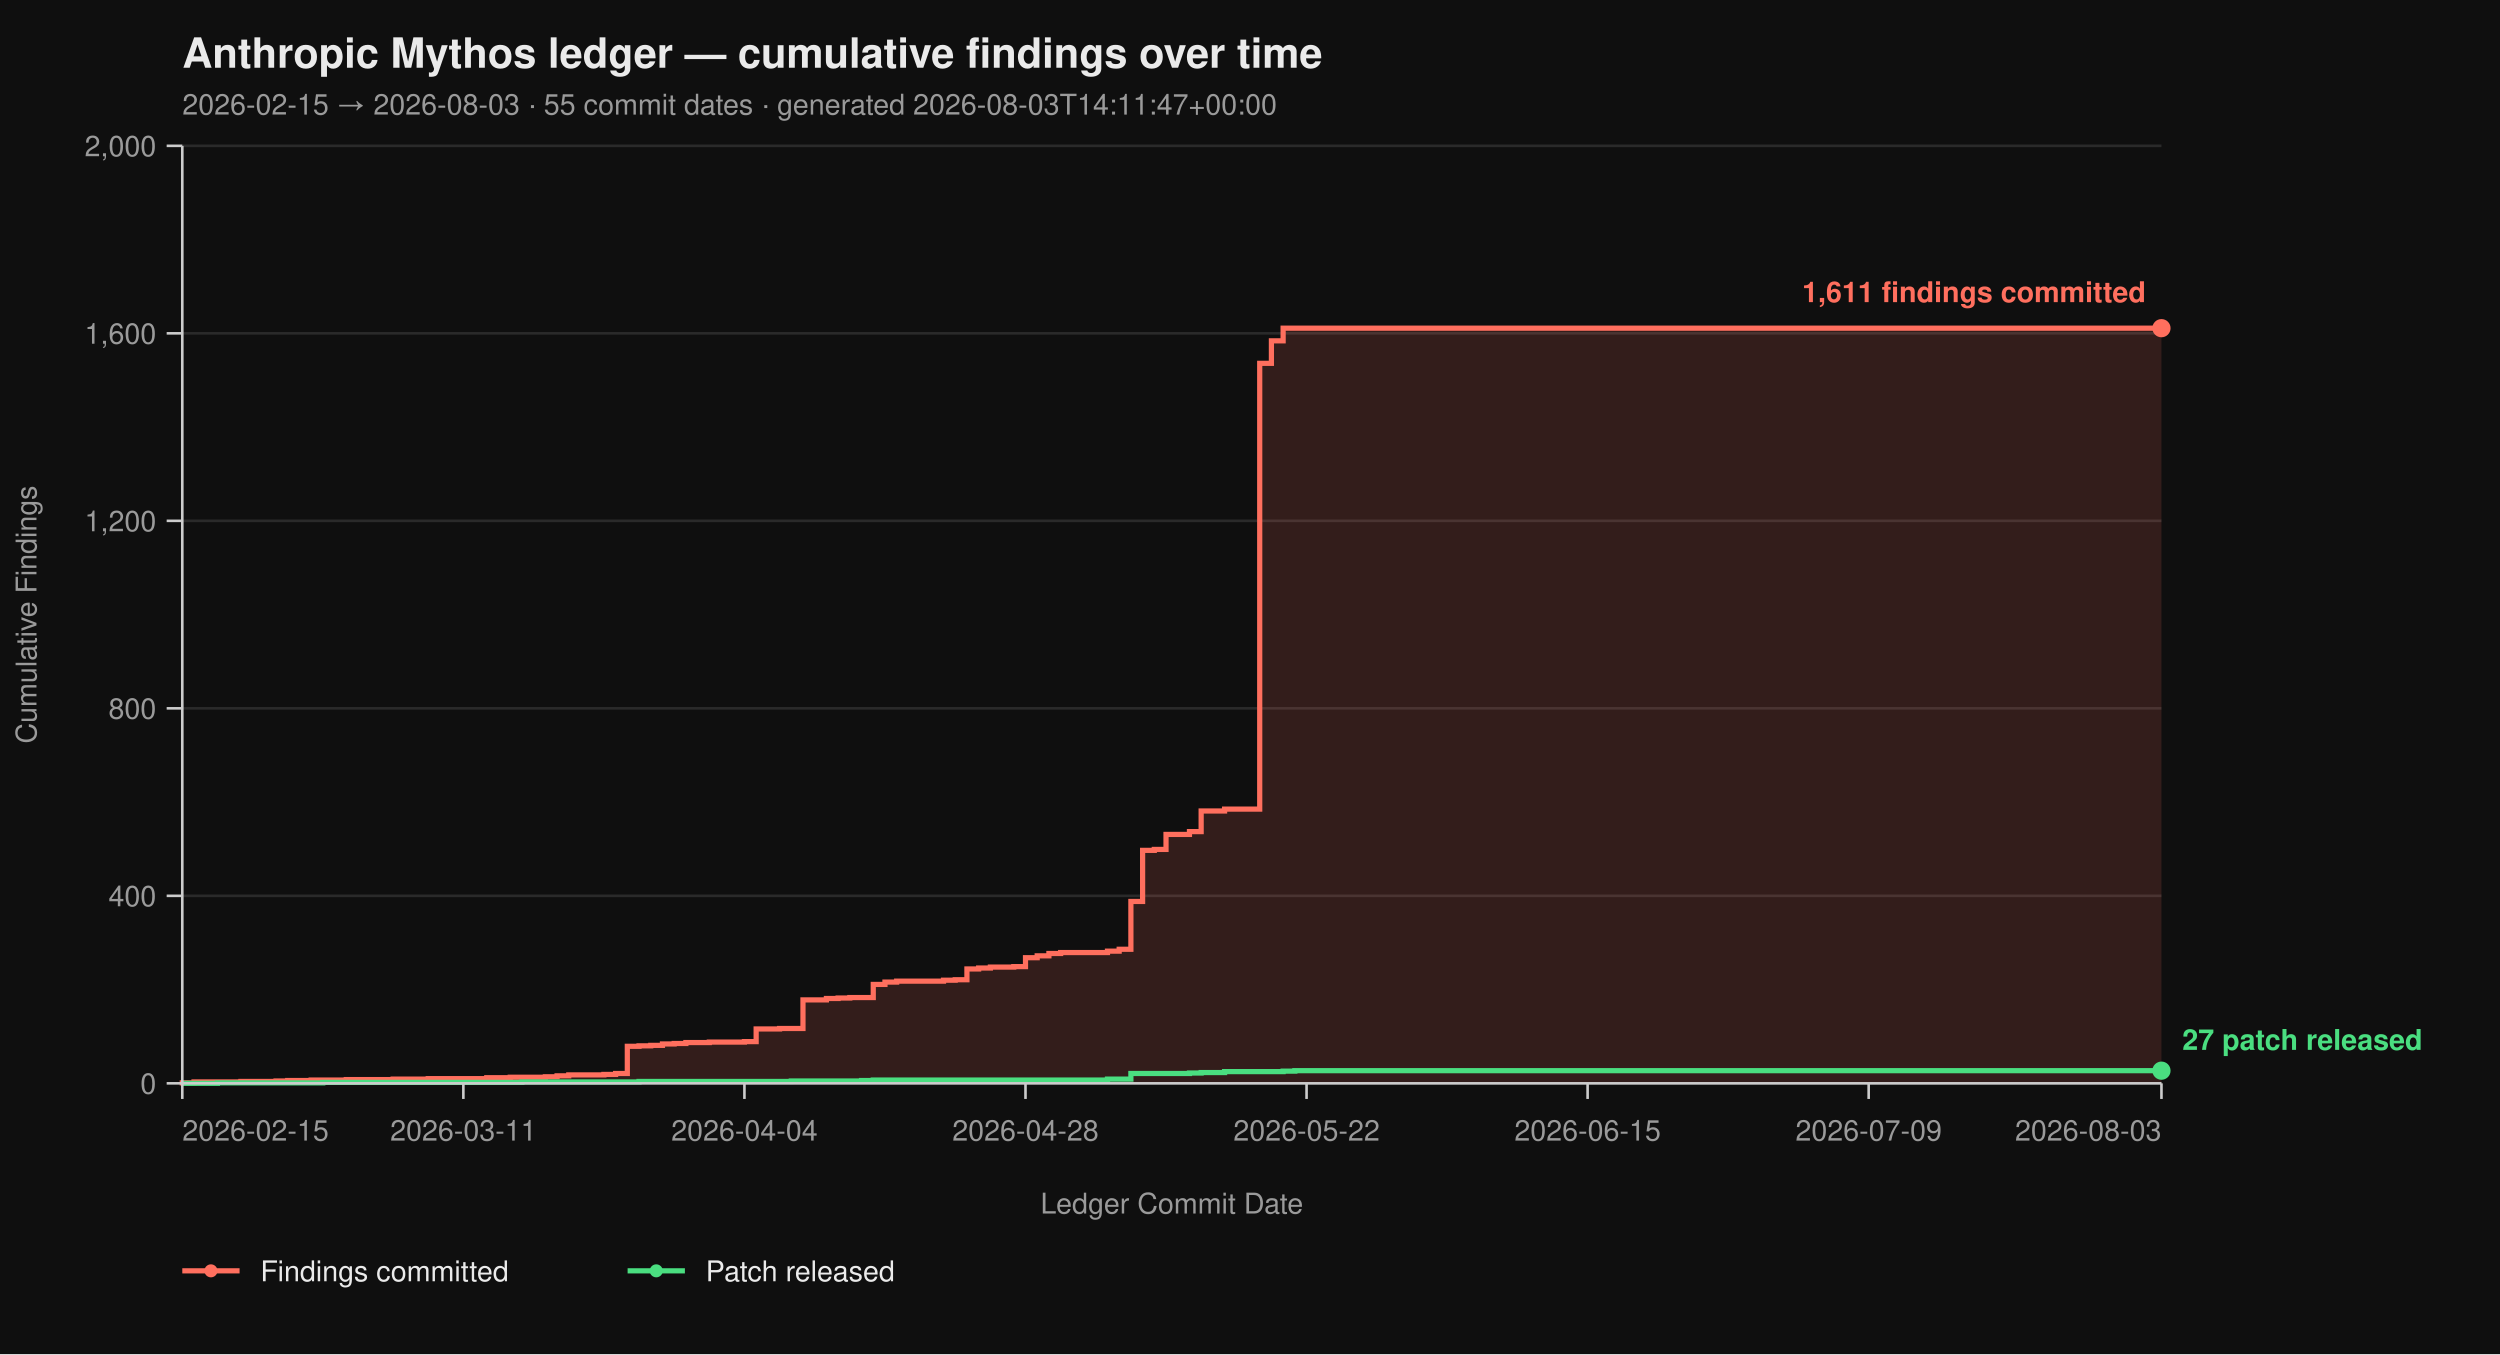
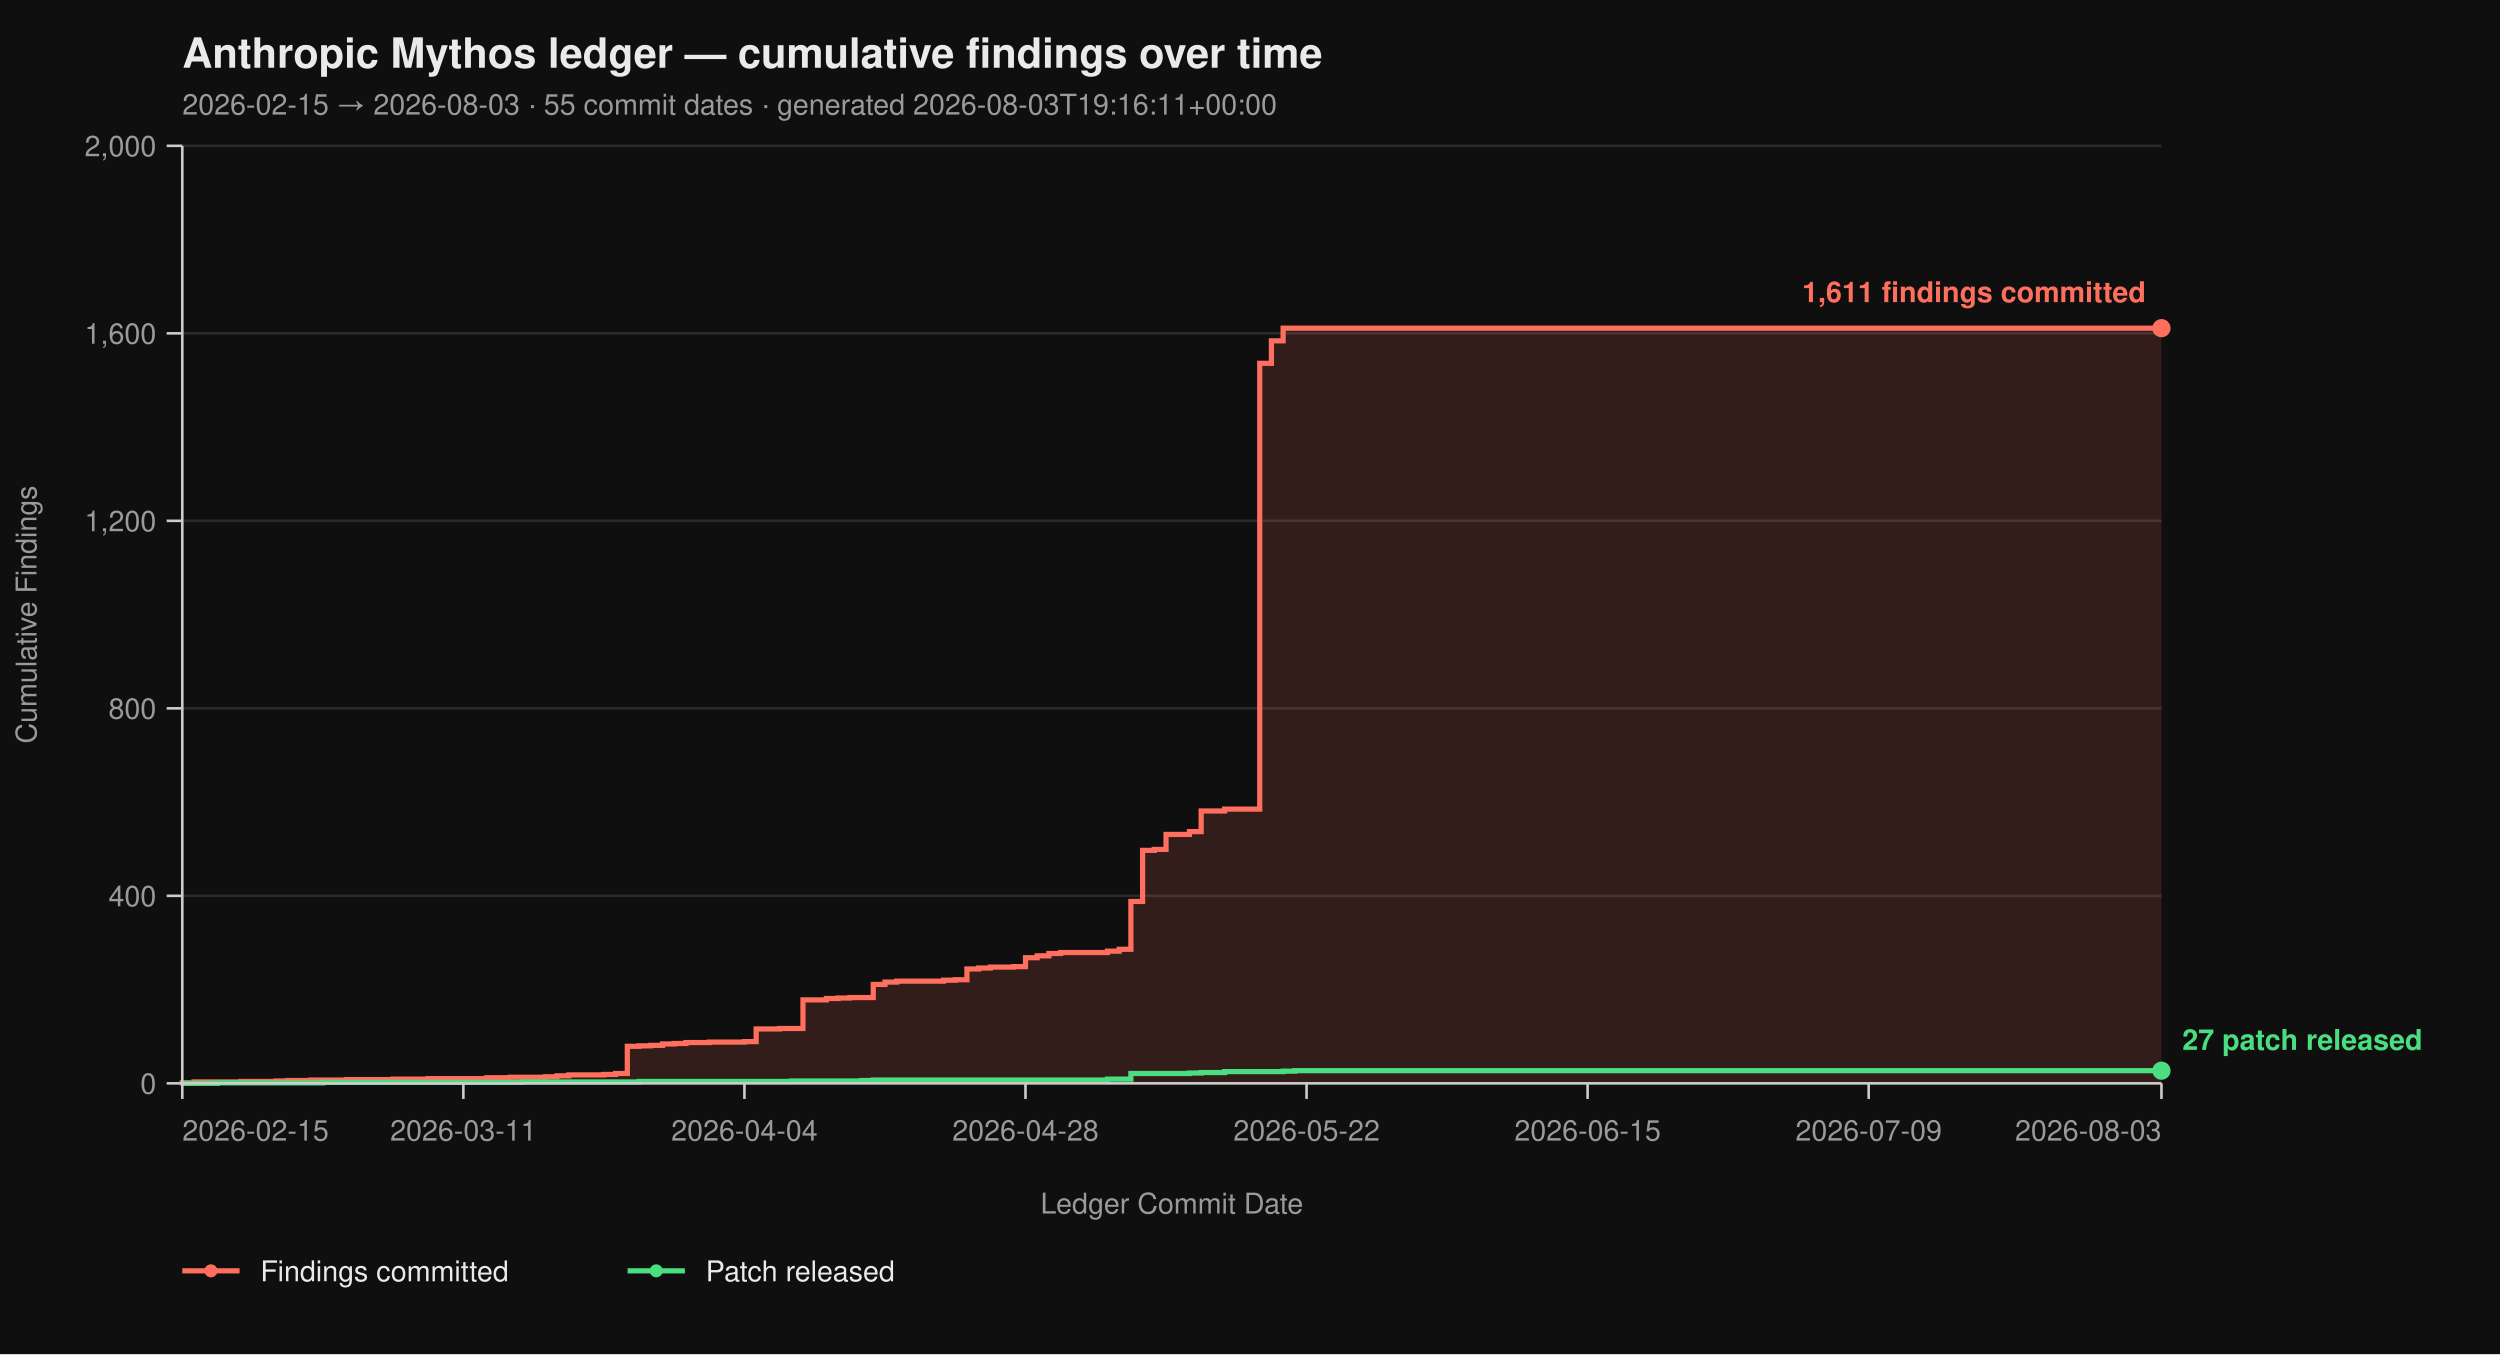
<svg xmlns="http://www.w3.org/2000/svg" viewBox="0 0 960 520" width="960" height="520" font-family="-apple-system, BlinkMacSystemFont, 'Segoe UI', Helvetica, Arial, sans-serif">
  <rect width="100%" height="100%" fill="#0f0f0f" />
  <text x="70" y="26" fill="#eaeaea" font-size="16" font-weight="700">Anthropic Mythos ledger — cumulative findings over time</text>
-   <text x="70" y="44" fill="#9a9a9a" font-size="11">2026-02-15 → 2026-08-03  ·  55 commit dates  ·  generated 2026-08-03T14:11:47+00:00</text>
+   <text x="70" y="44" fill="#9a9a9a" font-size="11">2026-02-15 → 2026-08-03  ·  55 commit dates  ·  generated 2026-08-03T19:16:11+00:00</text>
  <line x1="70" y1="416.00" x2="830" y2="416.00" stroke="#2a2a2a" stroke-width="1" />
  <line x1="70" y1="344.00" x2="830" y2="344.00" stroke="#2a2a2a" stroke-width="1" />
  <line x1="70" y1="272.00" x2="830" y2="272.00" stroke="#2a2a2a" stroke-width="1" />
  <line x1="70" y1="200.00" x2="830" y2="200.00" stroke="#2a2a2a" stroke-width="1" />
  <line x1="70" y1="128.00" x2="830" y2="128.00" stroke="#2a2a2a" stroke-width="1" />
  <line x1="70" y1="56.00" x2="830" y2="56.00" stroke="#2a2a2a" stroke-width="1" />
  <path d="M 70.00 416.00 L 70.00 416.00 L 70.00 415.82 L 74.50 415.82 L 74.50 415.46 L 92.49 415.46 L 92.49 415.28 L 105.98 415.28 L 105.98 415.10 L 110.47 415.10 L 110.47 414.92 L 119.47 414.92 L 119.47 414.74 L 132.96 414.74 L 132.96 414.56 L 150.95 414.56 L 150.95 414.38 L 164.44 414.38 L 164.44 414.20 L 186.92 414.20 L 186.92 413.84 L 195.92 413.84 L 195.92 413.66 L 209.41 413.66 L 209.41 413.48 L 213.91 413.48 L 213.91 413.12 L 218.40 413.12 L 218.40 412.76 L 231.89 412.76 L 231.89 412.58 L 236.39 412.58 L 236.39 412.22 L 240.89 412.22 L 240.89 401.78 L 245.38 401.78 L 245.38 401.60 L 249.88 401.60 L 249.88 401.42 L 254.38 401.42 L 254.38 400.88 L 258.88 400.88 L 258.88 400.70 L 263.37 400.70 L 263.37 400.34 L 272.37 400.34 L 272.37 400.16 L 285.86 400.16 L 285.86 399.98 L 290.36 399.98 L 290.36 395.12 L 299.35 395.12 L 299.35 394.94 L 308.34 394.94 L 308.34 383.96 L 317.34 383.96 L 317.34 383.42 L 321.83 383.42 L 321.83 383.24 L 326.33 383.24 L 326.33 383.06 L 335.33 383.06 L 335.33 378.02 L 339.82 378.02 L 339.82 377.12 L 344.32 377.12 L 344.32 376.76 L 362.31 376.76 L 362.31 376.40 L 366.80 376.40 L 366.80 376.22 L 371.30 376.22 L 371.30 372.08 L 375.80 372.08 L 375.80 371.72 L 380.30 371.72 L 380.30 371.36 L 389.29 371.36 L 389.29 371.18 L 393.79 371.18 L 393.79 367.76 L 398.28 367.76 L 398.28 367.04 L 402.78 367.04 L 402.78 366.14 L 407.28 366.14 L 407.28 365.78 L 425.27 365.78 L 425.27 365.24 L 429.76 365.24 L 429.76 364.52 L 434.26 364.52 L 434.26 346.16 L 438.76 346.16 L 438.76 326.54 L 443.25 326.54 L 443.25 326.18 L 447.75 326.18 L 447.75 320.42 L 456.75 320.42 L 456.75 319.34 L 461.24 319.34 L 461.24 311.42 L 470.24 311.42 L 470.24 310.70 L 483.73 310.70 L 483.73 139.52 L 488.22 139.52 L 488.22 130.88 L 492.72 130.88 L 492.72 126.02 L 830.00 126.02 L 830.00 416.00 Z" fill="#ff6f5e26" stroke="none" />
  <path d="M 70.00 416.00 L 70.00 416.00 L 70.00 415.82 L 74.50 415.82 L 74.50 415.46 L 92.49 415.46 L 92.49 415.28 L 105.98 415.28 L 105.98 415.10 L 110.47 415.10 L 110.47 414.92 L 119.47 414.92 L 119.47 414.74 L 132.96 414.74 L 132.96 414.56 L 150.95 414.56 L 150.95 414.38 L 164.44 414.38 L 164.44 414.20 L 186.92 414.20 L 186.92 413.84 L 195.92 413.84 L 195.92 413.66 L 209.41 413.66 L 209.41 413.48 L 213.91 413.48 L 213.91 413.12 L 218.40 413.12 L 218.40 412.76 L 231.89 412.76 L 231.89 412.58 L 236.39 412.58 L 236.39 412.22 L 240.89 412.22 L 240.89 401.78 L 245.38 401.78 L 245.38 401.60 L 249.88 401.60 L 249.88 401.42 L 254.38 401.42 L 254.38 400.88 L 258.88 400.88 L 258.88 400.70 L 263.37 400.70 L 263.37 400.34 L 272.37 400.34 L 272.37 400.16 L 285.86 400.16 L 285.86 399.98 L 290.36 399.98 L 290.36 395.12 L 299.35 395.12 L 299.35 394.94 L 308.34 394.94 L 308.34 383.96 L 317.34 383.96 L 317.34 383.42 L 321.83 383.42 L 321.83 383.24 L 326.33 383.24 L 326.33 383.06 L 335.33 383.06 L 335.33 378.02 L 339.82 378.02 L 339.82 377.12 L 344.32 377.12 L 344.32 376.76 L 362.31 376.76 L 362.31 376.40 L 366.80 376.40 L 366.80 376.22 L 371.30 376.22 L 371.30 372.08 L 375.80 372.08 L 375.80 371.72 L 380.30 371.72 L 380.30 371.36 L 389.29 371.36 L 389.29 371.18 L 393.79 371.18 L 393.79 367.76 L 398.28 367.76 L 398.28 367.04 L 402.78 367.04 L 402.78 366.14 L 407.28 366.14 L 407.28 365.78 L 425.27 365.78 L 425.27 365.24 L 429.76 365.24 L 429.76 364.52 L 434.26 364.52 L 434.26 346.16 L 438.76 346.16 L 438.76 326.54 L 443.25 326.54 L 443.25 326.18 L 447.75 326.18 L 447.75 320.42 L 456.75 320.42 L 456.75 319.34 L 461.24 319.34 L 461.24 311.42 L 470.24 311.42 L 470.24 310.70 L 483.73 310.70 L 483.73 139.52 L 488.22 139.52 L 488.22 130.88 L 492.72 130.88 L 492.72 126.02 L 830.00 126.02" fill="none" stroke="#ff6f5e" stroke-width="2" stroke-linejoin="miter" stroke-linecap="butt" />
  <path d="M 70.00 416.00 L 83.49 416.00 L 83.49 415.82 L 123.96 415.82 L 123.96 415.64 L 200.41 415.64 L 200.41 415.46 L 245.38 415.46 L 245.38 415.28 L 303.85 415.28 L 303.85 415.10 L 330.83 415.10 L 330.83 414.92 L 335.33 414.92 L 335.33 414.74 L 425.27 414.74 L 425.27 414.38 L 434.26 414.38 L 434.26 412.22 L 456.75 412.22 L 456.75 412.04 L 461.24 412.04 L 461.24 411.86 L 470.24 411.86 L 470.24 411.50 L 492.72 411.50 L 492.72 411.32 L 497.22 411.32 L 497.22 411.14 L 830.00 411.14" fill="none" stroke="#4ade80" stroke-width="2" stroke-linejoin="miter" stroke-linecap="butt" />
  <line x1="70" y1="56" x2="70" y2="416" stroke="#cccccc" stroke-width="1" />
  <line x1="70" y1="416" x2="830" y2="416" stroke="#cccccc" stroke-width="1" />
  <line x1="64" y1="416.00" x2="70" y2="416.00" stroke="#cccccc" stroke-width="1" />
  <line x1="64" y1="344.00" x2="70" y2="344.00" stroke="#cccccc" stroke-width="1" />
  <line x1="64" y1="272.00" x2="70" y2="272.00" stroke="#cccccc" stroke-width="1" />
  <line x1="64" y1="200.00" x2="70" y2="200.00" stroke="#cccccc" stroke-width="1" />
  <line x1="64" y1="128.00" x2="70" y2="128.00" stroke="#cccccc" stroke-width="1" />
  <line x1="64" y1="56.00" x2="70" y2="56.00" stroke="#cccccc" stroke-width="1" />
  <text x="60" y="420.00" text-anchor="end" fill="#9a9a9a" font-size="11">0</text>
  <text x="60" y="348.00" text-anchor="end" fill="#9a9a9a" font-size="11">400</text>
  <text x="60" y="276.00" text-anchor="end" fill="#9a9a9a" font-size="11">800</text>
  <text x="60" y="204.00" text-anchor="end" fill="#9a9a9a" font-size="11">1,200</text>
  <text x="60" y="132.00" text-anchor="end" fill="#9a9a9a" font-size="11">1,600</text>
  <text x="60" y="60.00" text-anchor="end" fill="#9a9a9a" font-size="11">2,000</text>
  <text x="14" y="236.00" fill="#9a9a9a" font-size="11" transform="rotate(-90 14 236.00)" text-anchor="middle">Cumulative Findings</text>
  <line x1="70.00" y1="416" x2="70.00" y2="422" stroke="#cccccc" stroke-width="1" />
  <line x1="177.93" y1="416" x2="177.93" y2="422" stroke="#cccccc" stroke-width="1" />
  <line x1="285.86" y1="416" x2="285.86" y2="422" stroke="#cccccc" stroke-width="1" />
  <line x1="393.79" y1="416" x2="393.79" y2="422" stroke="#cccccc" stroke-width="1" />
  <line x1="501.72" y1="416" x2="501.72" y2="422" stroke="#cccccc" stroke-width="1" />
  <line x1="609.64" y1="416" x2="609.64" y2="422" stroke="#cccccc" stroke-width="1" />
  <line x1="717.57" y1="416" x2="717.57" y2="422" stroke="#cccccc" stroke-width="1" />
  <line x1="830.00" y1="416" x2="830.00" y2="422" stroke="#cccccc" stroke-width="1" />
  <text x="70.00" y="438" text-anchor="start" fill="#9a9a9a" font-size="11">2026-02-15</text>
  <text x="177.93" y="438" text-anchor="middle" fill="#9a9a9a" font-size="11">2026-03-11</text>
  <text x="285.86" y="438" text-anchor="middle" fill="#9a9a9a" font-size="11">2026-04-04</text>
  <text x="393.79" y="438" text-anchor="middle" fill="#9a9a9a" font-size="11">2026-04-28</text>
  <text x="501.72" y="438" text-anchor="middle" fill="#9a9a9a" font-size="11">2026-05-22</text>
  <text x="609.64" y="438" text-anchor="middle" fill="#9a9a9a" font-size="11">2026-06-15</text>
  <text x="717.57" y="438" text-anchor="middle" fill="#9a9a9a" font-size="11">2026-07-09</text>
  <text x="830.00" y="438" text-anchor="end" fill="#9a9a9a" font-size="11">2026-08-03</text>
  <text x="450.00" y="466" fill="#9a9a9a" font-size="11" text-anchor="middle">Ledger Commit Date</text>
  <circle cx="830.00" cy="126.02" r="3.5" fill="#ff6f5e" />
  <text x="824.00" y="116.02" text-anchor="end" fill="#ff6f5e" font-size="11" font-weight="600">1,611 findings committed</text>
  <circle cx="830.00" cy="411.14" r="3.5" fill="#4ade80" />
  <text x="838.00" y="403.14" text-anchor="start" fill="#4ade80" font-size="11" font-weight="600">27 patch released</text>
  <line x1="70" y1="488" x2="92" y2="488" stroke="#ff6f5e" stroke-width="2" />
  <circle cx="81" cy="488" r="2.5" fill="#ff6f5e" />
  <text x="100" y="492" fill="#eaeaea" font-size="11">Findings committed</text>
  <line x1="241.0" y1="488" x2="263.0" y2="488" stroke="#4ade80" stroke-width="2" />
  <circle cx="252.0" cy="488" r="2.5" fill="#4ade80" />
  <text x="271.0" y="492" fill="#eaeaea" font-size="11">Patch released</text>
</svg>
